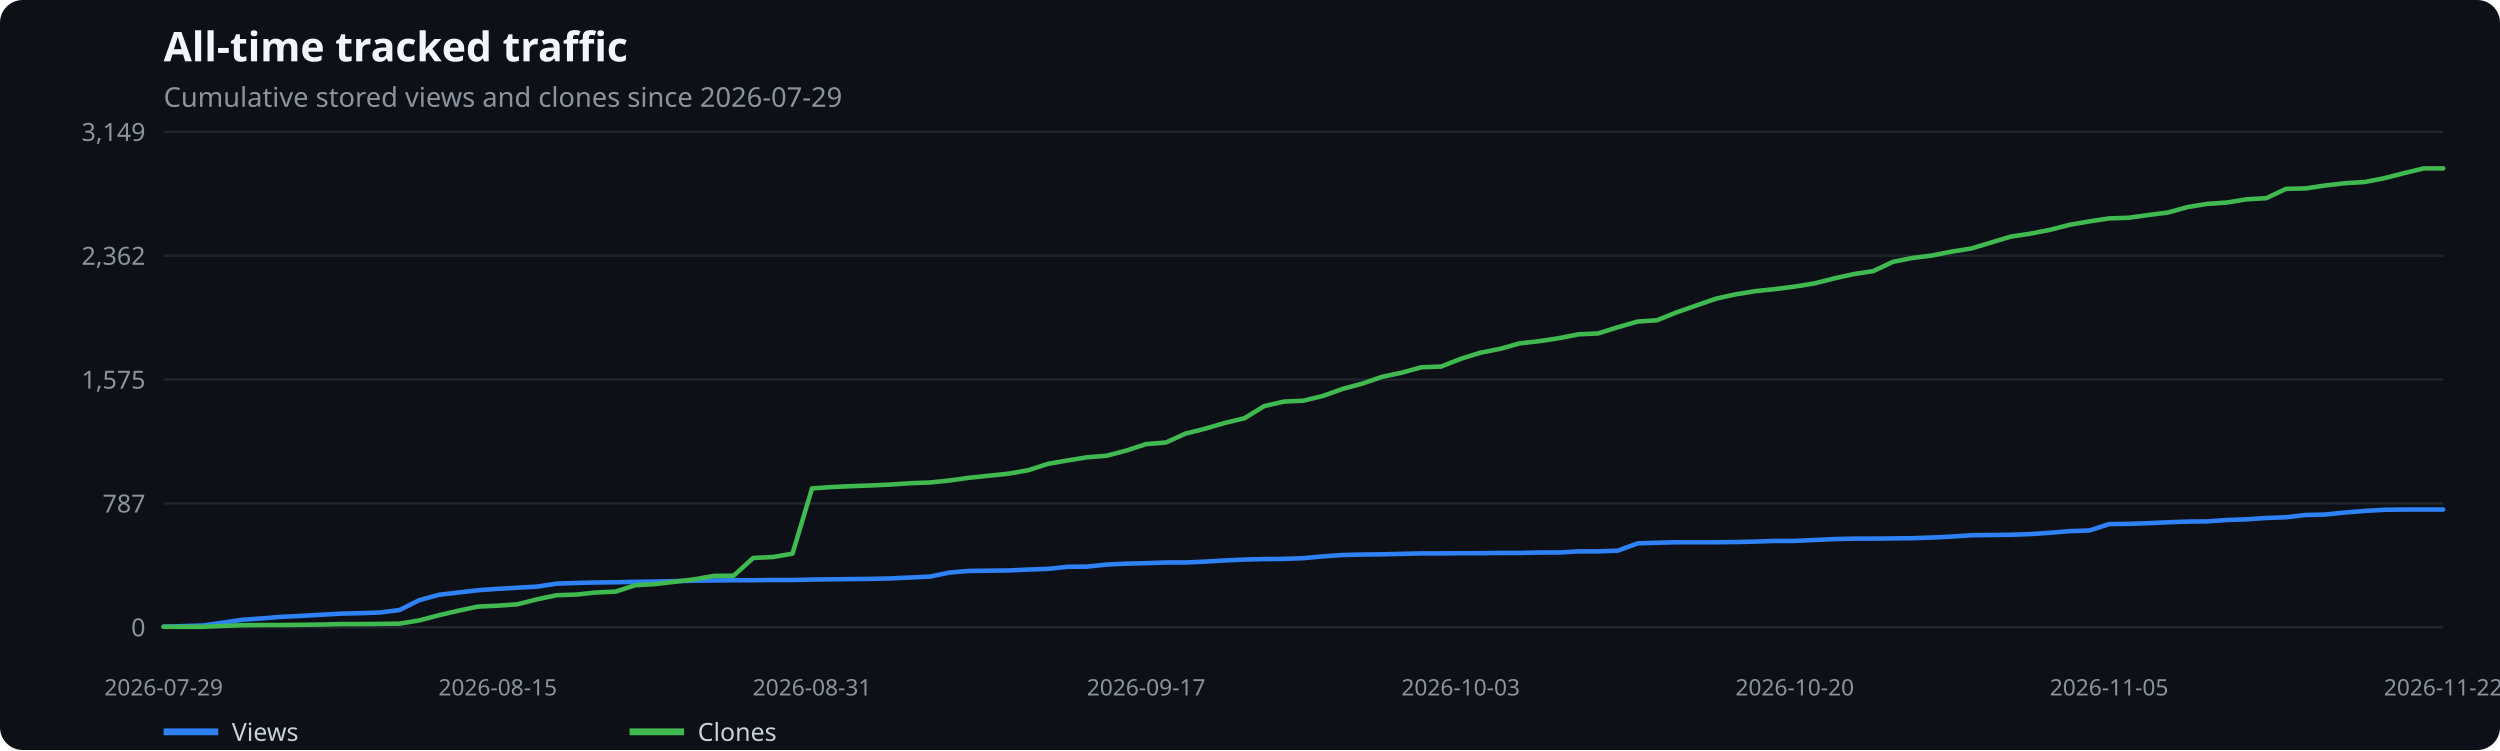
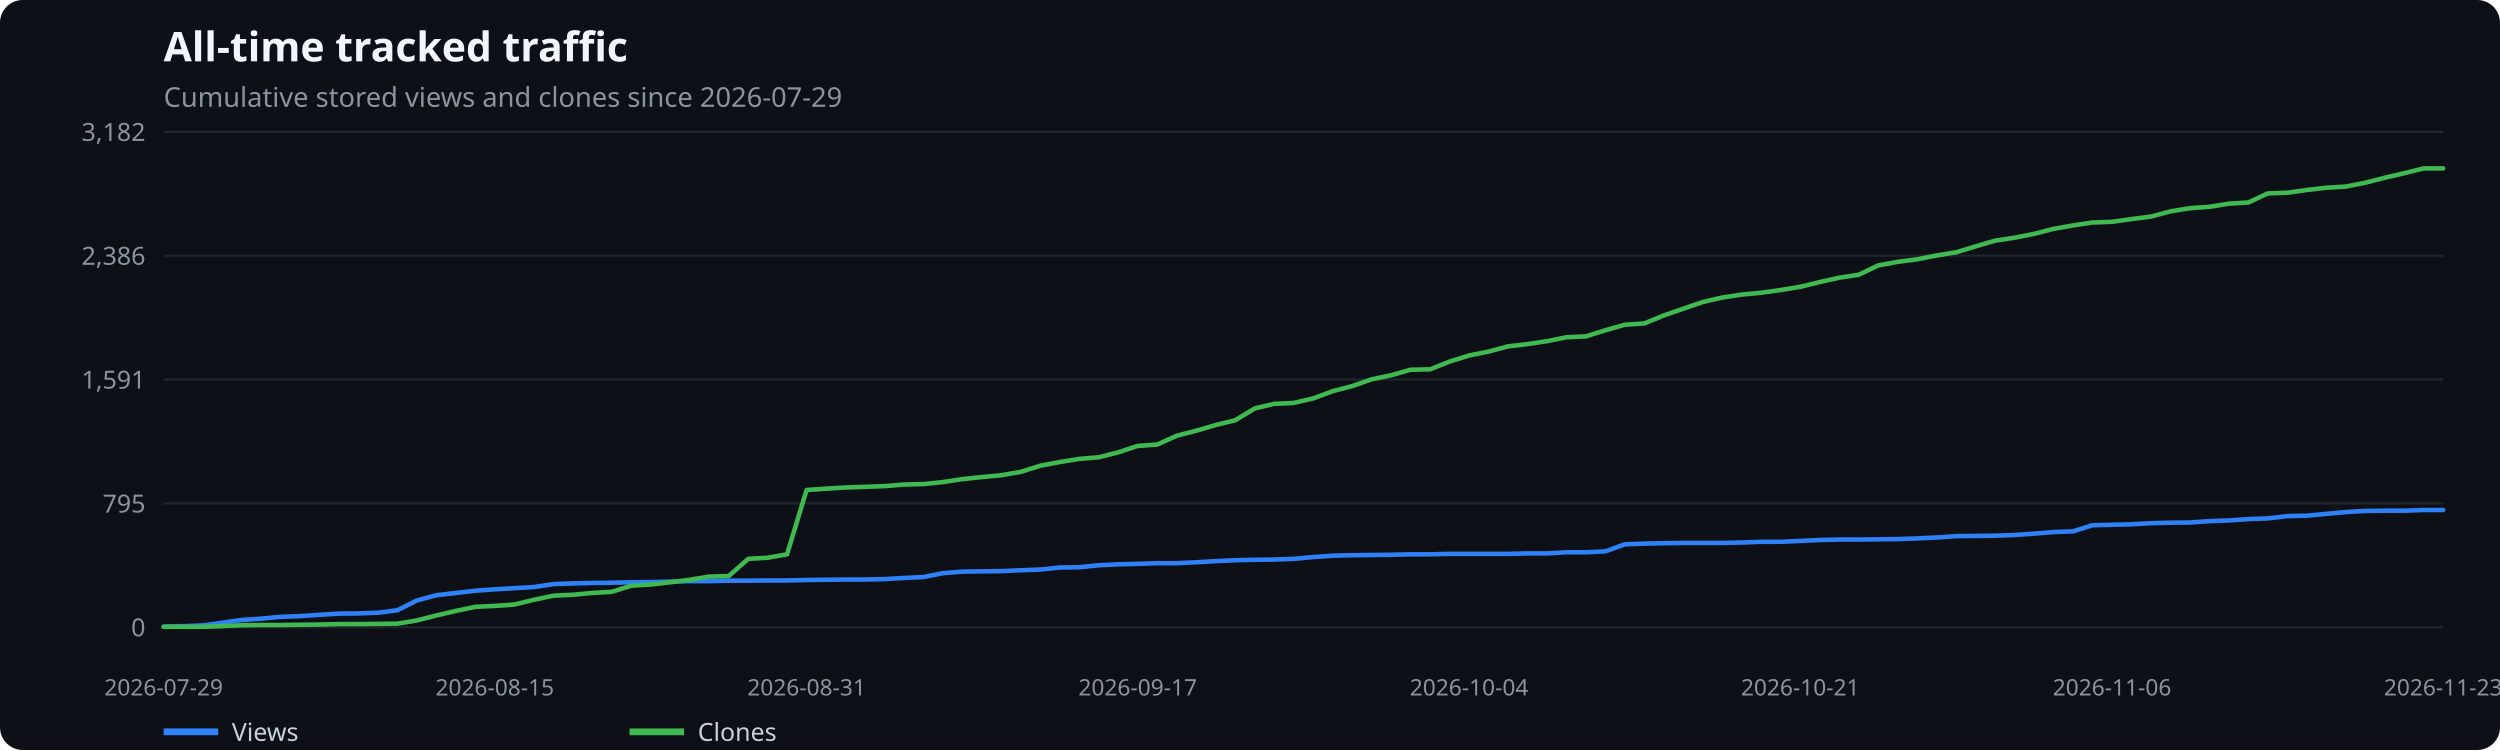
<svg xmlns="http://www.w3.org/2000/svg" width="1100" height="330" viewBox="0 0 1100 330" role="img" aria-label="All-time tracked traffic">
  <rect width="100%" height="100%" fill="#0d1117" rx="10" />
  <text x="72" y="27" fill="#f0f6fc" font-family="system-ui,sans-serif" font-size="18" font-weight="600">All-time tracked traffic</text>
  <text x="72" y="47" fill="#8b949e" font-family="system-ui,sans-serif" font-size="12">Cumulative stored views and clones since 2026-07-29</text>
  <line x1="72" x2="1075" y1="276.0" y2="276.0" stroke="#21262d" />
  <text x="64" y="280.0" text-anchor="end" fill="#8b949e" font-family="system-ui,sans-serif" font-size="11">0</text>
  <line x1="72" x2="1075" y1="221.5" y2="221.5" stroke="#21262d" />
-   <text x="64" y="225.5" text-anchor="end" fill="#8b949e" font-family="system-ui,sans-serif" font-size="11">787</text>
+   <text x="64" y="225.5" text-anchor="end" fill="#8b949e" font-family="system-ui,sans-serif" font-size="11">795</text>
  <line x1="72" x2="1075" y1="167.0" y2="167.0" stroke="#21262d" />
-   <text x="64" y="171.0" text-anchor="end" fill="#8b949e" font-family="system-ui,sans-serif" font-size="11">1,575</text>
+   <text x="64" y="171.0" text-anchor="end" fill="#8b949e" font-family="system-ui,sans-serif" font-size="11">1,591</text>
  <line x1="72" x2="1075" y1="112.5" y2="112.5" stroke="#21262d" />
-   <text x="64" y="116.5" text-anchor="end" fill="#8b949e" font-family="system-ui,sans-serif" font-size="11">2,362</text>
+   <text x="64" y="116.5" text-anchor="end" fill="#8b949e" font-family="system-ui,sans-serif" font-size="11">2,386</text>
  <line x1="72" x2="1075" y1="58.0" y2="58.0" stroke="#21262d" />
-   <text x="64" y="62.0" text-anchor="end" fill="#8b949e" font-family="system-ui,sans-serif" font-size="11">3,149</text>
+   <text x="64" y="62.0" text-anchor="end" fill="#8b949e" font-family="system-ui,sans-serif" font-size="11">3,182</text>
  <text x="72.0" y="306" text-anchor="middle" fill="#8b949e" font-family="system-ui,sans-serif" font-size="10">2026-07-29</text>
-   <text x="219.0" y="306" text-anchor="middle" fill="#8b949e" font-family="system-ui,sans-serif" font-size="10">2026-08-15</text>
-   <text x="357.3" y="306" text-anchor="middle" fill="#8b949e" font-family="system-ui,sans-serif" font-size="10">2026-08-31</text>
-   <text x="504.3" y="306" text-anchor="middle" fill="#8b949e" font-family="system-ui,sans-serif" font-size="10">2026-09-17</text>
-   <text x="642.7" y="306" text-anchor="middle" fill="#8b949e" font-family="system-ui,sans-serif" font-size="10">2026-10-03</text>
-   <text x="789.7" y="306" text-anchor="middle" fill="#8b949e" font-family="system-ui,sans-serif" font-size="10">2026-10-20</text>
-   <text x="928.0" y="306" text-anchor="middle" fill="#8b949e" font-family="system-ui,sans-serif" font-size="10">2026-11-05</text>
-   <text x="1075.0" y="306" text-anchor="middle" fill="#8b949e" font-family="system-ui,sans-serif" font-size="10">2026-11-22</text>
-   <polyline points="72.0,275.7 80.6,275.5 89.3,275.2 97.9,274.0 106.6,272.7 115.2,272.1 123.9,271.4 132.5,271.0 141.2,270.5 149.8,270.0 158.5,269.8 167.1,269.5 175.8,268.4 184.4,264.1 193.1,261.7 201.7,260.7 210.3,259.7 219.0,259.1 227.6,258.6 236.3,258.1 244.9,256.8 253.6,256.5 262.2,256.3 270.9,256.2 279.5,256.0 288.2,255.9 296.8,255.7 305.5,255.5 314.1,255.4 322.8,255.3 331.4,255.3 340.0,255.2 348.7,255.2 357.3,255.0 366.0,254.9 374.6,254.8 383.3,254.7 391.9,254.5 400.6,254.1 409.2,253.7 417.9,251.9 426.5,251.2 435.2,251.1 443.8,251.0 452.4,250.6 461.1,250.3 469.7,249.4 478.4,249.3 487.0,248.4 495.7,248.0 504.3,247.8 513.0,247.5 521.6,247.5 530.3,247.1 538.9,246.6 547.6,246.2 556.2,246.0 564.9,245.9 573.5,245.6 582.1,244.8 590.8,244.2 599.4,244.0 608.1,243.9 616.7,243.7 625.4,243.5 634.0,243.5 642.7,243.4 651.3,243.4 660.0,243.3 668.6,243.3 677.3,243.1 685.9,243.1 694.6,242.6 703.2,242.6 711.8,242.3 720.5,239.1 729.1,238.8 737.8,238.6 746.4,238.6 755.1,238.6 763.7,238.5 772.4,238.3 781.0,238.0 789.7,238.0 798.3,237.6 807.0,237.2 815.6,237.0 824.2,237.0 832.9,236.9 841.5,236.8 850.2,236.5 858.8,236.1 867.5,235.5 876.1,235.4 884.8,235.3 893.4,235.0 902.1,234.4 910.7,233.7 919.4,233.4 928.0,230.6 936.7,230.5 945.3,230.2 953.9,229.8 962.6,229.5 971.2,229.4 979.9,228.8 988.5,228.5 997.2,227.9 1005.8,227.6 1014.5,226.6 1023.1,226.4 1031.8,225.5 1040.4,224.8 1049.1,224.3 1057.7,224.2 1066.4,224.2 1075.0,224.2" fill="none" stroke="#2f81f7" stroke-width="2" stroke-linecap="round" stroke-linejoin="round" />
+   <text x="217.7" y="306" text-anchor="middle" fill="#8b949e" font-family="system-ui,sans-serif" font-size="10">2026-08-15</text>
+   <text x="354.9" y="306" text-anchor="middle" fill="#8b949e" font-family="system-ui,sans-serif" font-size="10">2026-08-31</text>
+   <text x="500.6" y="306" text-anchor="middle" fill="#8b949e" font-family="system-ui,sans-serif" font-size="10">2026-09-17</text>
+   <text x="646.4" y="306" text-anchor="middle" fill="#8b949e" font-family="system-ui,sans-serif" font-size="10">2026-10-04</text>
+   <text x="792.1" y="306" text-anchor="middle" fill="#8b949e" font-family="system-ui,sans-serif" font-size="10">2026-10-21</text>
+   <text x="929.3" y="306" text-anchor="middle" fill="#8b949e" font-family="system-ui,sans-serif" font-size="10">2026-11-06</text>
+   <text x="1075.0" y="306" text-anchor="middle" fill="#8b949e" font-family="system-ui,sans-serif" font-size="10">2026-11-23</text>
+   <polyline points="72.0,275.7 80.6,275.5 89.1,275.2 97.7,274.0 106.3,272.8 114.9,272.2 123.4,271.4 132.0,271.1 140.6,270.5 149.2,270.0 157.7,269.9 166.3,269.6 174.9,268.5 183.4,264.2 192.0,261.9 200.6,260.9 209.2,259.9 217.7,259.3 226.3,258.8 234.9,258.3 243.5,257.0 252.0,256.7 260.6,256.5 269.2,256.4 277.7,256.2 286.3,256.1 294.9,255.9 303.5,255.7 312.0,255.7 320.6,255.5 329.2,255.5 337.8,255.4 346.3,255.4 354.9,255.2 363.5,255.1 372.0,255.0 380.6,255.0 389.2,254.8 397.8,254.3 406.3,253.9 414.9,252.2 423.5,251.5 432.1,251.4 440.6,251.3 449.2,250.9 457.8,250.6 466.3,249.7 474.9,249.6 483.5,248.7 492.1,248.3 500.6,248.1 509.2,247.8 517.8,247.8 526.4,247.4 534.9,246.9 543.5,246.5 552.1,246.3 560.6,246.2 569.2,245.9 577.8,245.1 586.4,244.5 594.9,244.3 603.5,244.2 612.1,244.1 620.6,243.9 629.2,243.9 637.8,243.7 646.4,243.7 654.9,243.7 663.5,243.7 672.1,243.5 680.7,243.5 689.2,243.0 697.8,243.0 706.4,242.6 714.9,239.5 723.5,239.2 732.1,239.0 740.7,238.9 749.2,238.9 757.8,238.9 766.4,238.7 775.0,238.4 783.5,238.4 792.1,238.0 800.7,237.6 809.2,237.4 817.8,237.4 826.4,237.3 835.0,237.2 843.5,236.9 852.1,236.5 860.7,235.9 869.3,235.8 877.8,235.7 886.4,235.4 895.0,234.8 903.5,234.1 912.1,233.8 920.7,231.1 929.3,230.9 937.8,230.7 946.4,230.2 955.0,230.0 963.6,229.9 972.1,229.3 980.7,229.0 989.3,228.4 997.8,228.1 1006.4,227.1 1015.0,226.9 1023.6,226.1 1032.1,225.3 1040.7,224.8 1049.3,224.7 1057.9,224.7 1066.4,224.4 1075.0,224.4" fill="none" stroke="#2f81f7" stroke-width="2" stroke-linecap="round" stroke-linejoin="round" />
  <line x1="72" x2="96" y1="322" y2="322" stroke="#2f81f7" stroke-width="3" />
  <text x="102" y="326" fill="#c9d1d9" font-family="system-ui,sans-serif" font-size="11">Views</text>
-   <polyline points="72.0,275.8 80.6,275.8 89.3,275.8 97.9,275.4 106.6,275.1 115.2,275.0 123.9,275.0 132.5,274.9 141.2,274.8 149.8,274.6 158.5,274.6 167.1,274.5 175.8,274.4 184.4,273.0 193.1,270.7 201.7,268.7 210.3,266.9 219.0,266.5 227.6,265.9 236.3,263.7 244.9,261.9 253.6,261.6 262.2,260.7 270.9,260.3 279.5,257.5 288.2,257.0 296.8,256.0 305.5,254.9 314.1,253.4 322.8,253.3 331.4,245.5 340.0,245.1 348.7,243.6 357.3,214.9 366.0,214.3 374.6,213.9 383.3,213.6 391.9,213.2 400.6,212.6 409.2,212.3 417.9,211.4 426.5,210.2 435.2,209.3 443.8,208.4 452.4,206.9 461.1,204.1 469.7,202.6 478.4,201.2 487.0,200.5 495.7,198.2 504.3,195.4 513.0,194.7 521.6,190.8 530.3,188.6 538.9,186.1 547.6,184.0 556.2,178.7 564.9,176.7 573.5,176.3 582.1,174.2 590.8,171.1 599.4,168.8 608.1,165.8 616.7,164.0 625.4,161.6 634.0,161.3 642.7,157.9 651.3,155.2 660.0,153.5 668.6,151.1 677.3,150.1 685.9,148.8 694.6,147.1 703.2,146.7 711.8,144.0 720.5,141.5 729.1,140.9 737.8,137.4 746.4,134.4 755.1,131.4 763.7,129.5 772.4,128.1 781.0,127.2 789.7,126.1 798.3,124.7 807.0,122.5 815.6,120.6 824.2,119.3 832.9,115.2 841.5,113.5 850.2,112.4 858.8,110.7 867.5,109.3 876.1,106.7 884.8,104.1 893.4,102.8 902.1,101.1 910.7,98.9 919.4,97.4 928.0,96.1 936.7,95.8 945.3,94.6 953.9,93.5 962.6,91.1 971.2,89.7 979.9,89.1 988.5,87.7 997.2,87.2 1005.8,83.1 1014.5,82.9 1023.1,81.6 1031.8,80.6 1040.4,80.1 1049.1,78.4 1057.7,76.2 1066.4,74.1 1075.0,74.1" fill="none" stroke="#3fb950" stroke-width="2" stroke-linecap="round" stroke-linejoin="round" />
+   <polyline points="72.0,275.8 80.6,275.8 89.1,275.8 97.7,275.5 106.3,275.1 114.9,275.0 123.4,275.0 132.0,274.9 140.6,274.8 149.2,274.6 157.7,274.6 166.3,274.5 174.9,274.4 183.4,273.0 192.0,270.8 200.6,268.8 209.2,267.0 217.7,266.6 226.3,266.0 234.9,263.9 243.5,262.1 252.0,261.7 260.6,260.9 269.2,260.4 277.7,257.7 286.3,257.2 294.9,256.2 303.5,255.1 312.0,253.7 320.6,253.5 329.2,245.9 337.8,245.4 346.3,243.9 354.9,215.6 363.5,215.0 372.0,214.5 380.6,214.2 389.2,213.9 397.8,213.2 406.3,213.0 414.9,212.1 423.5,210.8 432.1,209.9 440.6,209.1 449.2,207.6 457.8,204.9 466.3,203.3 474.9,201.9 483.5,201.2 492.1,199.0 500.6,196.2 509.2,195.6 517.8,191.7 526.4,189.5 534.9,187.0 543.5,184.9 552.1,179.7 560.6,177.7 569.2,177.3 577.8,175.3 586.4,172.1 594.9,169.9 603.5,166.9 612.1,165.1 620.6,162.7 629.2,162.5 637.8,159.1 646.4,156.4 654.9,154.7 663.5,152.4 672.1,151.4 680.7,150.1 689.2,148.4 697.8,148.0 706.4,145.3 714.9,142.9 723.5,142.3 732.1,138.8 740.7,135.8 749.2,132.9 757.8,130.9 766.4,129.6 775.0,128.8 783.5,127.6 792.1,126.2 800.7,124.1 809.2,122.2 817.8,120.9 826.4,116.8 835.0,115.2 843.5,114.1 852.1,112.4 860.7,111.0 869.3,108.4 877.8,105.9 886.4,104.6 895.0,102.9 903.5,100.7 912.1,99.2 920.7,97.9 929.3,97.6 937.8,96.4 946.4,95.3 955.0,93.0 963.6,91.6 972.1,91.0 980.7,89.6 989.3,89.1 997.8,85.1 1006.4,84.8 1015.0,83.6 1023.6,82.6 1032.1,82.1 1040.7,80.4 1049.3,78.2 1057.9,76.2 1066.4,74.1 1075.0,74.1" fill="none" stroke="#3fb950" stroke-width="2" stroke-linecap="round" stroke-linejoin="round" />
  <line x1="277" x2="301" y1="322" y2="322" stroke="#3fb950" stroke-width="3" />
  <text x="307" y="326" fill="#c9d1d9" font-family="system-ui,sans-serif" font-size="11">Clones</text>
</svg>
